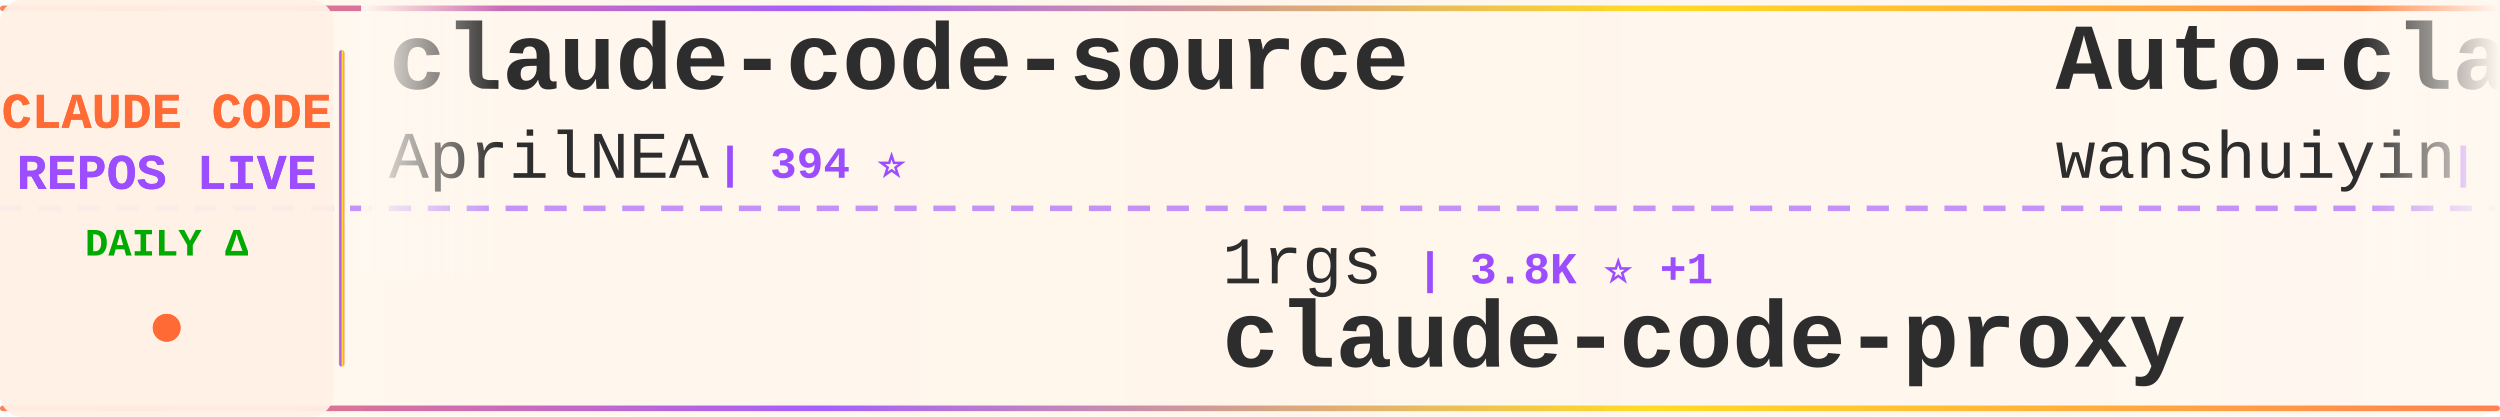
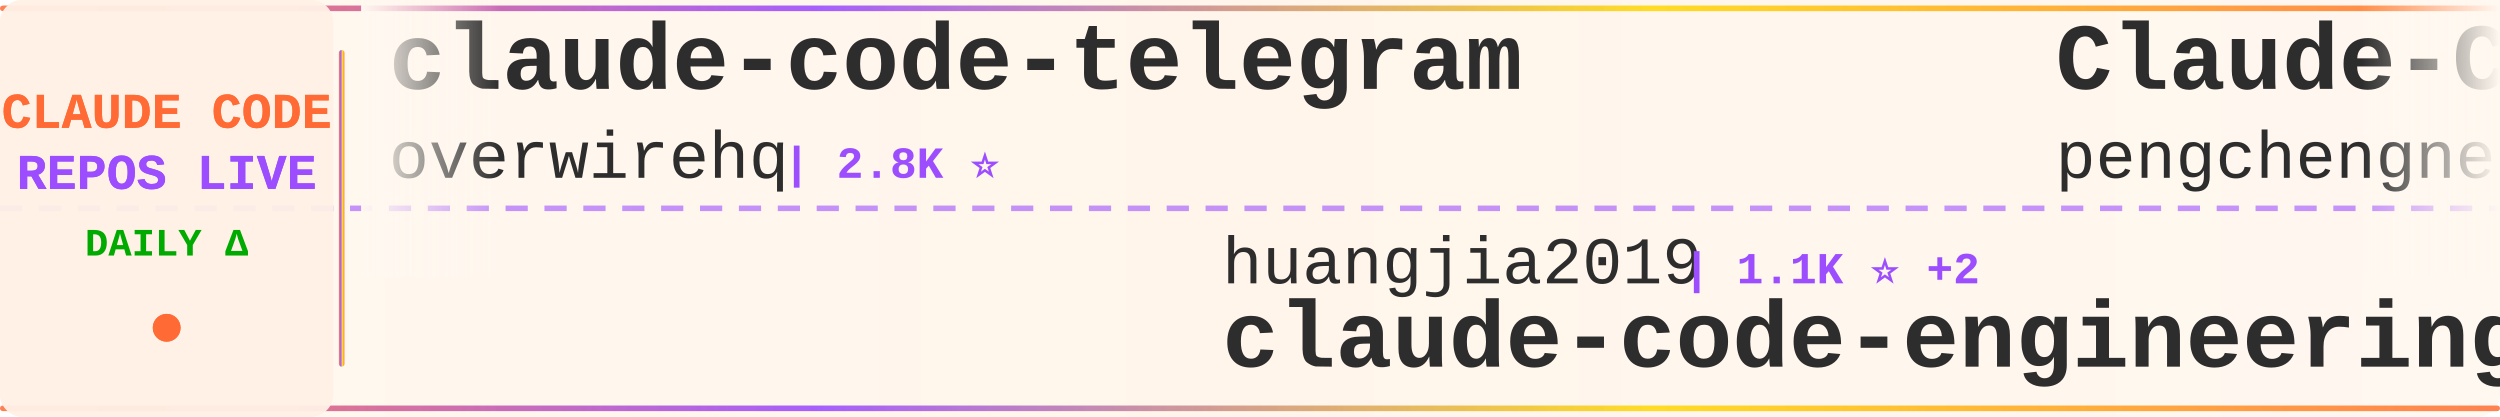
<svg xmlns="http://www.w3.org/2000/svg" width="900" height="150">
  <defs>
    <linearGradient id="tickerBg" x1="0%" y1="0%" x2="100%" y2="0%">
      <stop offset="0%" style="stop-color:#fff8f0;stop-opacity:0.98" />
      <stop offset="50%" style="stop-color:#fff5eb;stop-opacity:1" />
      <stop offset="100%" style="stop-color:#fff8f0;stop-opacity:0.98" />
    </linearGradient>
    <linearGradient id="borderGrad" x1="0%" y1="0%" x2="100%" y2="0%">
      <stop offset="0%" style="stop-color:#FF6B35;stop-opacity:0.85">
        <animate attributeName="stop-opacity" values="0.85;1;0.85" dur="2s" repeatCount="indefinite" />
      </stop>
      <stop offset="33%" style="stop-color:#9C4EFF;stop-opacity:0.9">
        <animate attributeName="stop-opacity" values="0.9;1;0.9" dur="2.2s" repeatCount="indefinite" />
      </stop>
      <stop offset="66%" style="stop-color:#FFD700;stop-opacity:0.85">
        <animate attributeName="stop-opacity" values="0.85;1;0.85" dur="1.8s" repeatCount="indefinite" />
      </stop>
      <stop offset="100%" style="stop-color:#FF6B35;stop-opacity:0.85">
        <animate attributeName="stop-opacity" values="0.85;1;0.85" dur="2s" repeatCount="indefinite" />
      </stop>
    </linearGradient>
    <filter id="textGlow">
      <feGaussianBlur stdDeviation="0.15" result="coloredBlur" />
      <feMerge>
        <feMergeNode in="coloredBlur" />
        <feMergeNode in="SourceGraphic" />
      </feMerge>
    </filter>
    <filter id="metricGlow">
      <feGaussianBlur stdDeviation="0.2" result="coloredBlur" />
      <feMerge>
        <feMergeNode in="coloredBlur" />
        <feMergeNode in="SourceGraphic" />
      </feMerge>
    </filter>
    <linearGradient id="leftFade" x1="0%" y1="0%" x2="100%" y2="0%">
      <stop offset="0%" style="stop-color:#fff8f0;stop-opacity:1" />
      <stop offset="100%" style="stop-color:#fff8f0;stop-opacity:0" />
    </linearGradient>
    <linearGradient id="rightFade" x1="0%" y1="0%" x2="100%" y2="0%">
      <stop offset="0%" style="stop-color:#fff8f0;stop-opacity:0" />
      <stop offset="100%" style="stop-color:#fff8f0;stop-opacity:1" />
    </linearGradient>
  </defs>
  <rect width="900" height="150" fill="url(#tickerBg)" rx="8" />
  <rect x="0" y="2" width="900" height="2" fill="url(#borderGrad)" rx="1" />
  <rect x="0" y="146" width="900" height="2" fill="url(#borderGrad)" rx="1" />
  <line x1="0" y1="75" x2="900" y2="75" stroke="#9C4EFF" stroke-width="2" stroke-dasharray="8 6" opacity="0.6" />
  <rect x="0" y="0" width="120" height="150" fill="#fff0e6" opacity="0.95" rx="8" />
  <text x="60" y="46" font-family="'Courier New', monospace" font-size="18" font-weight="bold" fill="#FF6B35" text-anchor="middle" filter="url(#textGlow)">
    CLAUDE CODE
  </text>
  <text x="60" y="68" font-family="'Courier New', monospace" font-size="18" font-weight="bold" fill="#9C4EFF" text-anchor="middle" filter="url(#textGlow)">
    REPOS LIVE
  </text>
  <text x="60" y="92" font-family="'Courier New', monospace" font-size="14" font-weight="bold" fill="#00aa00" text-anchor="middle">
    DAILY Δ
  </text>
  <circle cx="60" cy="118" r="5" fill="#FF6B35" filter="url(#metricGlow)">
    <animate attributeName="r" values="4;6;4" dur="1.5s" repeatCount="indefinite" />
    <animate attributeName="opacity" values="0.6;1;0.6" dur="1.5s" repeatCount="indefinite" />
  </circle>
  <rect x="122" y="18" width="2" height="114" fill="url(#borderGrad)" rx="1" />
  <clipPath id="tickerClip">
    <rect x="130" y="0" width="770" height="150" />
  </clipPath>
  <g clip-path="url(#tickerClip)">
    <g id="tickerItems">
      <animateTransform attributeName="transform" attributeType="XML" type="translate" from="0 0" to="-3000 0" dur="54s" repeatCount="indefinite" />
      <g transform="translate(0, 0)">
-         <text x="140" y="32" font-family="'Courier New', monospace" font-size="34" font-weight="bold" fill="#2d2d2d">claude-code-source</text>
-         <text x="140" y="64" font-family="'Courier New', monospace" font-size="24" font-weight="normal" fill="#2d2d2d" opacity="1.0">AprilNEA</text>
-         <text x="258" y="64" font-family="'Courier New', monospace" font-size="16" font-weight="bold" fill="#9C4EFF"> | 394 ⭐</text>
+         <text x="140" y="32" font-family="'Courier New', monospace" font-size="34" font-weight="bold" fill="#2d2d2d">claude-code-telegram</text>
+         <text x="140" y="64" font-family="'Courier New', monospace" font-size="24" font-weight="normal" fill="#2d2d2d" opacity="1.0">overwirehq</text>
+         <text x="282" y="64" font-family="'Courier New', monospace" font-size="16" font-weight="bold" fill="#9C4EFF"> | 2.8K ⭐</text>
      </g>
      <g transform="translate(300, 0)">
-         <text x="140" y="102" font-family="'Courier New', monospace" font-size="24" font-weight="normal" fill="#2d2d2d" opacity="1.0">1rgs</text>
-         <text x="210" y="102" font-family="'Courier New', monospace" font-size="16" font-weight="bold" fill="#9C4EFF"> | 3.8K ⭐ +1</text>
-         <text x="140" y="132" font-family="'Courier New', monospace" font-size="34" font-weight="bold" fill="#2d2d2d">claude-code-proxy</text>
+         <text x="140" y="102" font-family="'Courier New', monospace" font-size="24" font-weight="normal" fill="#2d2d2d" opacity="1.0">huangjia2019</text>
+         <text x="306" y="102" font-family="'Courier New', monospace" font-size="16" font-weight="bold" fill="#9C4EFF"> | 1.1K ⭐ +2</text>
+         <text x="140" y="132" font-family="'Courier New', monospace" font-size="34" font-weight="bold" fill="#2d2d2d">claude-code-engineering</text>
      </g>
      <g transform="translate(600, 0)">
-         <text x="140" y="32" font-family="'Courier New', monospace" font-size="34" font-weight="bold" fill="#2d2d2d">Auto-claude-code-researc...</text>
-         <text x="140" y="64" font-family="'Courier New', monospace" font-size="24" font-weight="normal" fill="#2d2d2d" opacity="1.0">wanshuiyin</text>
-         <text x="282" y="64" font-family="'Courier New', monospace" font-size="16" font-weight="bold" fill="#9C4EFF"> | 17.5K ⭐ +8</text>
+         <text x="140" y="32" font-family="'Courier New', monospace" font-size="34" font-weight="bold" fill="#2d2d2d">Claude-Code</text>
+         <text x="140" y="64" font-family="'Courier New', monospace" font-size="24" font-weight="normal" fill="#2d2d2d" opacity="1.0">pengchengneo</text>
+         <text x="306" y="64" font-family="'Courier New', monospace" font-size="16" font-weight="bold" fill="#9C4EFF"> | 1.8K ⭐ +1</text>
      </g>
      <g transform="translate(900, 0)">
-         <text x="140" y="102" font-family="'Courier New', monospace" font-size="24" font-weight="normal" fill="#2d2d2d" opacity="1.0">disler</text>
-         <text x="234" y="102" font-family="'Courier New', monospace" font-size="16" font-weight="bold" fill="#9C4EFF"> | 3.9K ⭐</text>
-         <text x="140" y="132" font-family="'Courier New', monospace" font-size="34" font-weight="bold" fill="#2d2d2d">claude-code-hooks-master...</text>
+         <text x="140" y="102" font-family="'Courier New', monospace" font-size="24" font-weight="normal" fill="#2d2d2d" opacity="1.0">anthropics</text>
+         <text x="282" y="102" font-family="'Courier New', monospace" font-size="16" font-weight="bold" fill="#9C4EFF"> | 151.2K ⭐ +77</text>
+         <text x="140" y="132" font-family="'Courier New', monospace" font-size="34" font-weight="bold" fill="#2d2d2d">claude-code</text>
      </g>
      <g transform="translate(1200, 0)">
-         <text x="140" y="32" font-family="'Courier New', monospace" font-size="34" font-weight="bold" fill="#2d2d2d">ClaudeCode-Portable</text>
-         <text x="140" y="64" font-family="'Courier New', monospace" font-size="24" font-weight="normal" fill="#2d2d2d" opacity="1.0">techjarves</text>
-         <text x="282" y="64" font-family="'Courier New', monospace" font-size="16" font-weight="bold" fill="#9C4EFF"> | 1.6K ⭐ +2</text>
+         <text x="140" y="32" font-family="'Courier New', monospace" font-size="34" font-weight="bold" fill="#2d2d2d">claude-code-hooks-master...</text>
+         <text x="140" y="64" font-family="'Courier New', monospace" font-size="24" font-weight="normal" fill="#2d2d2d" opacity="1.0">disler</text>
+         <text x="234" y="64" font-family="'Courier New', monospace" font-size="16" font-weight="bold" fill="#9C4EFF"> | 3.9K ⭐ +1</text>
      </g>
      <g transform="translate(1500, 0)">
-         <text x="140" y="102" font-family="'Courier New', monospace" font-size="24" font-weight="normal" fill="#2d2d2d" opacity="1.0">musistudio</text>
-         <text x="282" y="102" font-family="'Courier New', monospace" font-size="16" font-weight="bold" fill="#9C4EFF"> | 37.7K ⭐ +1</text>
-         <text x="140" y="132" font-family="'Courier New', monospace" font-size="34" font-weight="bold" fill="#2d2d2d">claude-code-router</text>
+         <text x="140" y="102" font-family="'Courier New', monospace" font-size="24" font-weight="normal" fill="#2d2d2d" opacity="1.0">WorldFlowAI</text>
+         <text x="294" y="102" font-family="'Courier New', monospace" font-size="16" font-weight="bold" fill="#9C4EFF"> | 4.8K ⭐ +24</text>
+         <text x="140" y="132" font-family="'Courier New', monospace" font-size="34" font-weight="bold" fill="#2d2d2d">everything-claude-code</text>
      </g>
      <g transform="translate(1800, 0)">
-         <text x="140" y="32" font-family="'Courier New', monospace" font-size="34" font-weight="bold" fill="#2d2d2d">claude-code-book</text>
-         <text x="140" y="64" font-family="'Courier New', monospace" font-size="24" font-weight="normal" fill="#2d2d2d" opacity="1.0">lintsinghua</text>
-         <text x="294" y="64" font-family="'Courier New', monospace" font-size="16" font-weight="bold" fill="#9C4EFF"> | 4.3K ⭐</text>
+         <text x="140" y="32" font-family="'Courier New', monospace" font-size="34" font-weight="bold" fill="#2d2d2d">claude-code-my-workflow</text>
+         <text x="140" y="64" font-family="'Courier New', monospace" font-size="24" font-weight="normal" fill="#2d2d2d" opacity="1.0">pedrohcgs</text>
+         <text x="270" y="64" font-family="'Courier New', monospace" font-size="16" font-weight="bold" fill="#9C4EFF"> | 1.7K ⭐</text>
      </g>
      <g transform="translate(2100, 0)">
-         <text x="140" y="102" font-family="'Courier New', monospace" font-size="24" font-weight="normal" fill="#2d2d2d" opacity="1.0">lorryjovens-hub</text>
-         <text x="342" y="102" font-family="'Courier New', monospace" font-size="16" font-weight="bold" fill="#9C4EFF"> | 1.7K ⭐</text>
-         <text x="140" y="132" font-family="'Courier New', monospace" font-size="34" font-weight="bold" fill="#2d2d2d">claude-code-rust</text>
+         <text x="140" y="102" font-family="'Courier New', monospace" font-size="24" font-weight="normal" fill="#2d2d2d" opacity="1.0">777genius</text>
+         <text x="270" y="102" font-family="'Courier New', monospace" font-size="16" font-weight="bold" fill="#9C4EFF"> | 935 ⭐</text>
+         <text x="140" y="132" font-family="'Courier New', monospace" font-size="34" font-weight="bold" fill="#2d2d2d">claude-code-source-code</text>
      </g>
      <g transform="translate(2400, 0)">
-         <text x="140" y="32" font-family="'Courier New', monospace" font-size="34" font-weight="bold" fill="#2d2d2d">claude-code</text>
-         <text x="140" y="64" font-family="'Courier New', monospace" font-size="24" font-weight="normal" fill="#2d2d2d" opacity="1.0">tanbiralam</text>
-         <text x="282" y="64" font-family="'Courier New', monospace" font-size="16" font-weight="bold" fill="#9C4EFF"> | 2.3K ⭐</text>
+         <text x="140" y="32" font-family="'Courier New', monospace" font-size="34" font-weight="bold" fill="#2d2d2d">claude-code-prompts</text>
+         <text x="140" y="64" font-family="'Courier New', monospace" font-size="24" font-weight="normal" fill="#2d2d2d" opacity="1.0">repowise-dev</text>
+         <text x="306" y="64" font-family="'Courier New', monospace" font-size="16" font-weight="bold" fill="#9C4EFF"> | 1.2K ⭐</text>
      </g>
      <g transform="translate(2700, 0)">
-         <text x="140" y="102" font-family="'Courier New', monospace" font-size="24" font-weight="normal" fill="#2d2d2d" opacity="1.0">andrew-kramer-inno</text>
-         <text x="378" y="102" font-family="'Courier New', monospace" font-size="16" font-weight="bold" fill="#9C4EFF"> | 593 ⭐</text>
-         <text x="140" y="132" font-family="'Courier New', monospace" font-size="34" font-weight="bold" fill="#2d2d2d">claude-code-source-build</text>
+         <text x="140" y="102" font-family="'Courier New', monospace" font-size="24" font-weight="normal" fill="#2d2d2d" opacity="1.0">ykdojo</text>
+         <text x="234" y="102" font-family="'Courier New', monospace" font-size="16" font-weight="bold" fill="#9C4EFF"> | 10.2K ⭐ +2</text>
+         <text x="140" y="132" font-family="'Courier New', monospace" font-size="34" font-weight="bold" fill="#2d2d2d">claude-code-tips</text>
      </g>
      <g transform="translate(3000, 0)">
-         <text x="140" y="32" font-family="'Courier New', monospace" font-size="34" font-weight="bold" fill="#2d2d2d">claude-code-source</text>
-         <text x="140" y="64" font-family="'Courier New', monospace" font-size="24" font-weight="normal" fill="#2d2d2d" opacity="1.0">AprilNEA</text>
-         <text x="258" y="64" font-family="'Courier New', monospace" font-size="16" font-weight="bold" fill="#9C4EFF"> | 394 ⭐</text>
+         <text x="140" y="32" font-family="'Courier New', monospace" font-size="34" font-weight="bold" fill="#2d2d2d">claude-code-telegram</text>
+         <text x="140" y="64" font-family="'Courier New', monospace" font-size="24" font-weight="normal" fill="#2d2d2d" opacity="1.0">overwirehq</text>
+         <text x="282" y="64" font-family="'Courier New', monospace" font-size="16" font-weight="bold" fill="#9C4EFF"> | 2.8K ⭐</text>
      </g>
      <g transform="translate(3300, 0)">
-         <text x="140" y="102" font-family="'Courier New', monospace" font-size="24" font-weight="normal" fill="#2d2d2d" opacity="1.0">1rgs</text>
-         <text x="210" y="102" font-family="'Courier New', monospace" font-size="16" font-weight="bold" fill="#9C4EFF"> | 3.8K ⭐ +1</text>
-         <text x="140" y="132" font-family="'Courier New', monospace" font-size="34" font-weight="bold" fill="#2d2d2d">claude-code-proxy</text>
+         <text x="140" y="102" font-family="'Courier New', monospace" font-size="24" font-weight="normal" fill="#2d2d2d" opacity="1.0">huangjia2019</text>
+         <text x="306" y="102" font-family="'Courier New', monospace" font-size="16" font-weight="bold" fill="#9C4EFF"> | 1.1K ⭐ +2</text>
+         <text x="140" y="132" font-family="'Courier New', monospace" font-size="34" font-weight="bold" fill="#2d2d2d">claude-code-engineering</text>
      </g>
      <g transform="translate(3600, 0)">
-         <text x="140" y="32" font-family="'Courier New', monospace" font-size="34" font-weight="bold" fill="#2d2d2d">Auto-claude-code-researc...</text>
-         <text x="140" y="64" font-family="'Courier New', monospace" font-size="24" font-weight="normal" fill="#2d2d2d" opacity="1.0">wanshuiyin</text>
-         <text x="282" y="64" font-family="'Courier New', monospace" font-size="16" font-weight="bold" fill="#9C4EFF"> | 17.5K ⭐ +8</text>
+         <text x="140" y="32" font-family="'Courier New', monospace" font-size="34" font-weight="bold" fill="#2d2d2d">Claude-Code</text>
+         <text x="140" y="64" font-family="'Courier New', monospace" font-size="24" font-weight="normal" fill="#2d2d2d" opacity="1.0">pengchengneo</text>
+         <text x="306" y="64" font-family="'Courier New', monospace" font-size="16" font-weight="bold" fill="#9C4EFF"> | 1.8K ⭐ +1</text>
      </g>
      <g transform="translate(3900, 0)">
-         <text x="140" y="102" font-family="'Courier New', monospace" font-size="24" font-weight="normal" fill="#2d2d2d" opacity="1.0">disler</text>
-         <text x="234" y="102" font-family="'Courier New', monospace" font-size="16" font-weight="bold" fill="#9C4EFF"> | 3.9K ⭐</text>
-         <text x="140" y="132" font-family="'Courier New', monospace" font-size="34" font-weight="bold" fill="#2d2d2d">claude-code-hooks-master...</text>
+         <text x="140" y="102" font-family="'Courier New', monospace" font-size="24" font-weight="normal" fill="#2d2d2d" opacity="1.0">anthropics</text>
+         <text x="282" y="102" font-family="'Courier New', monospace" font-size="16" font-weight="bold" fill="#9C4EFF"> | 151.2K ⭐ +77</text>
+         <text x="140" y="132" font-family="'Courier New', monospace" font-size="34" font-weight="bold" fill="#2d2d2d">claude-code</text>
      </g>
    </g>
  </g>
  <rect x="130" y="0" width="50" height="100" fill="url(#leftFade)" />
  <rect x="850" y="0" width="50" height="100" fill="url(#rightFade)" />
</svg>
